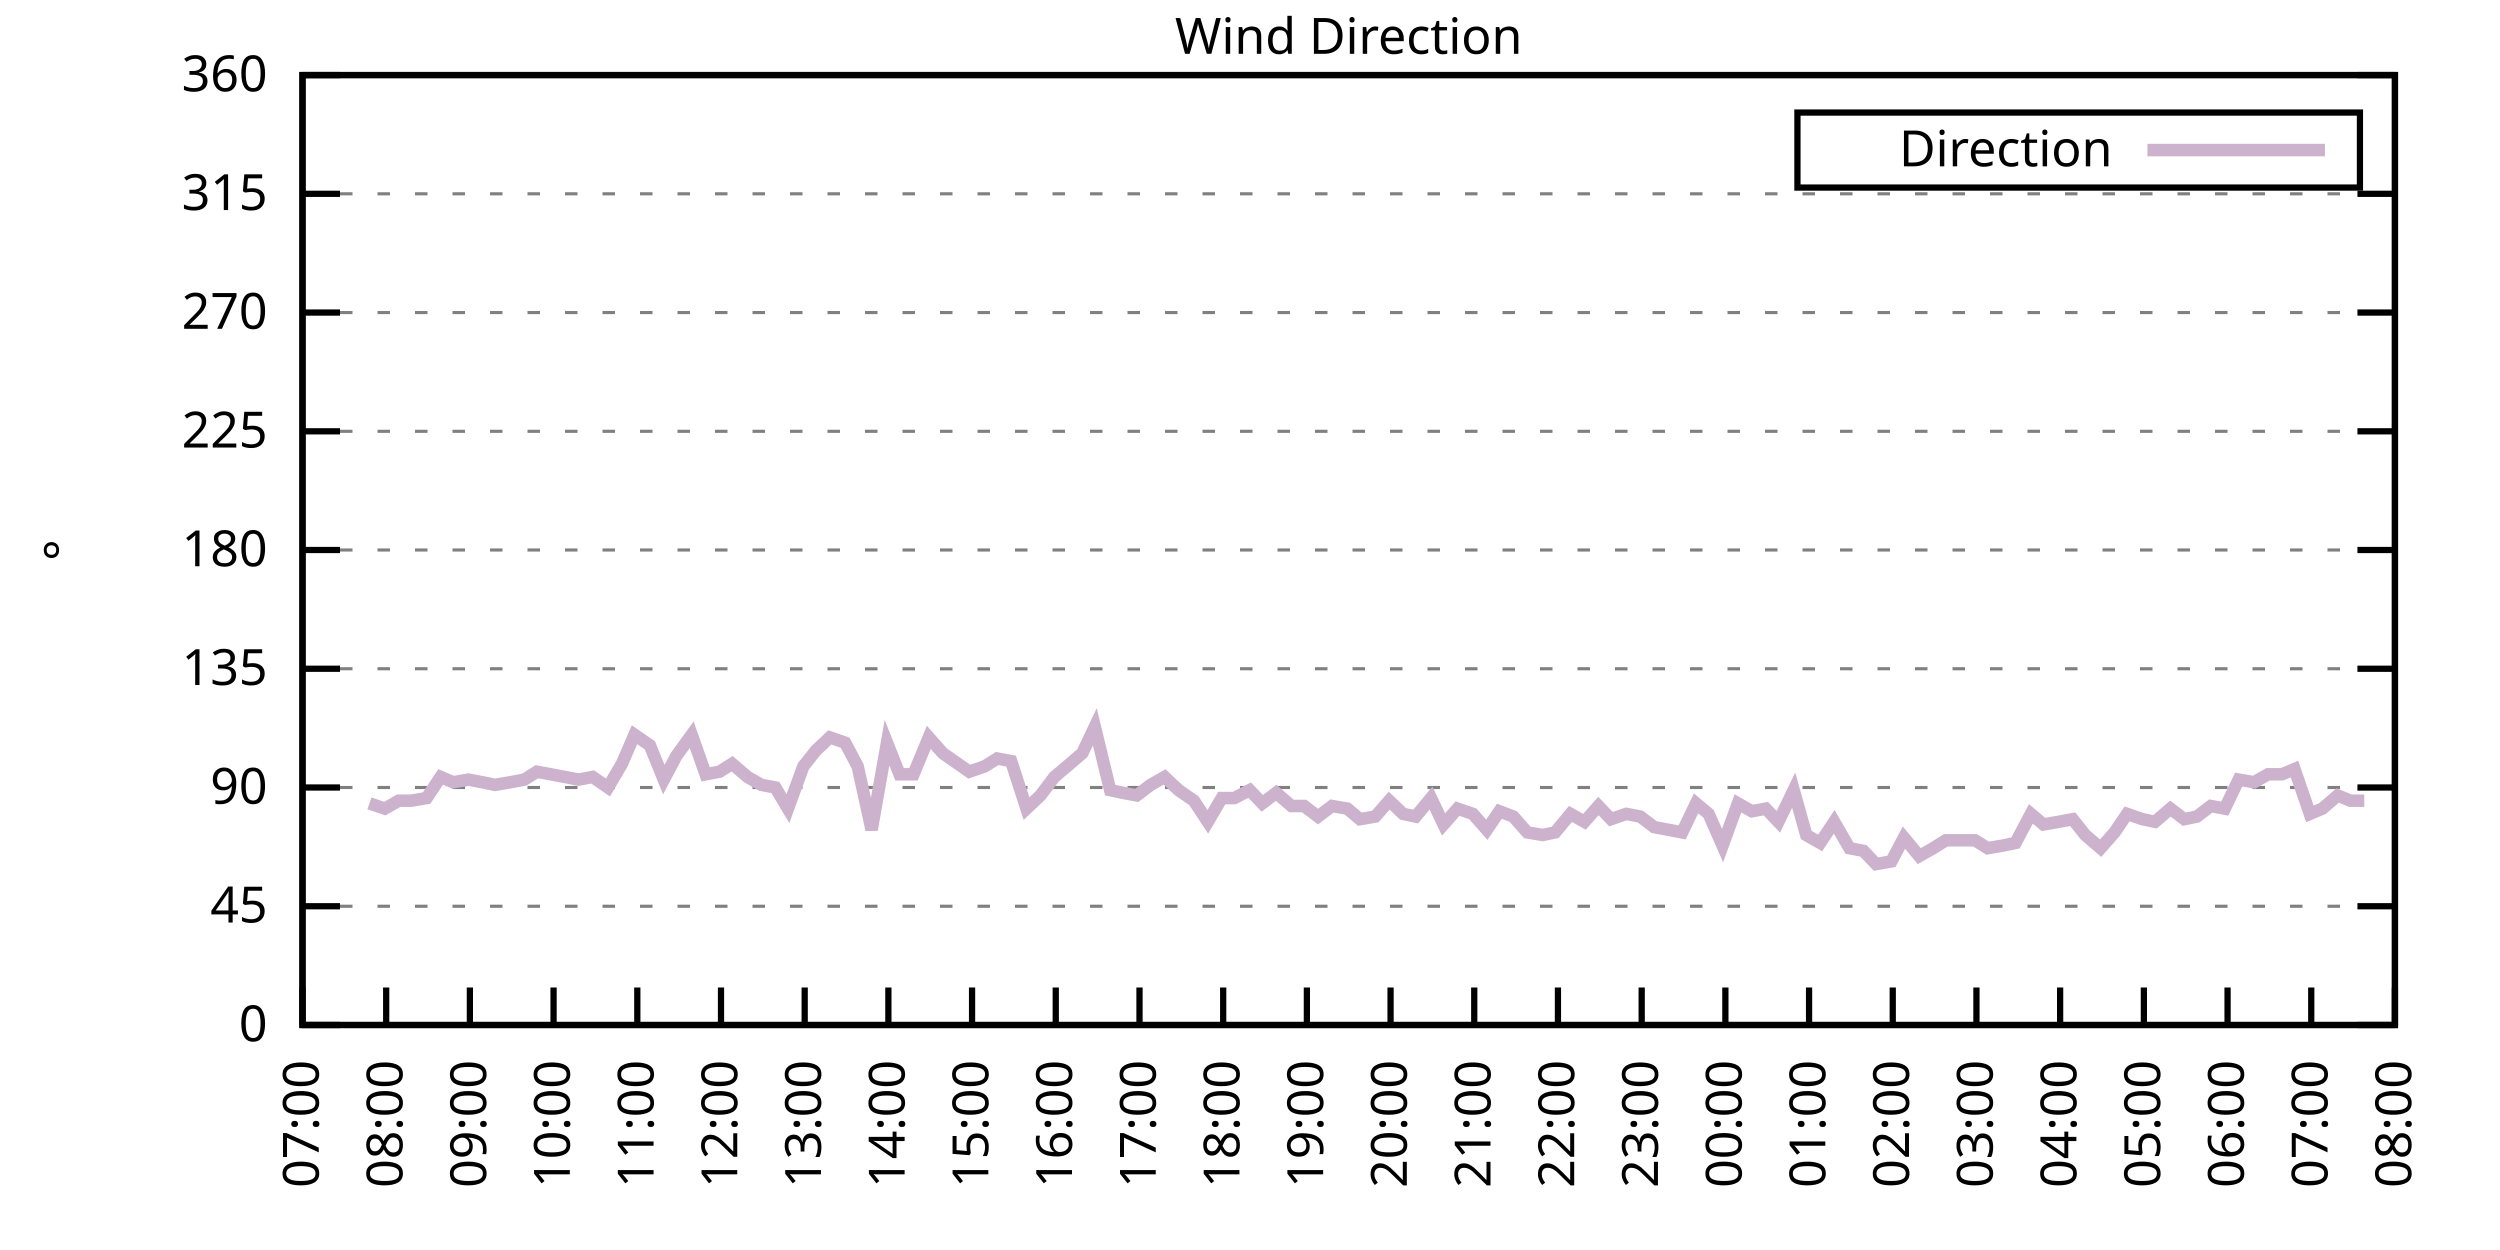
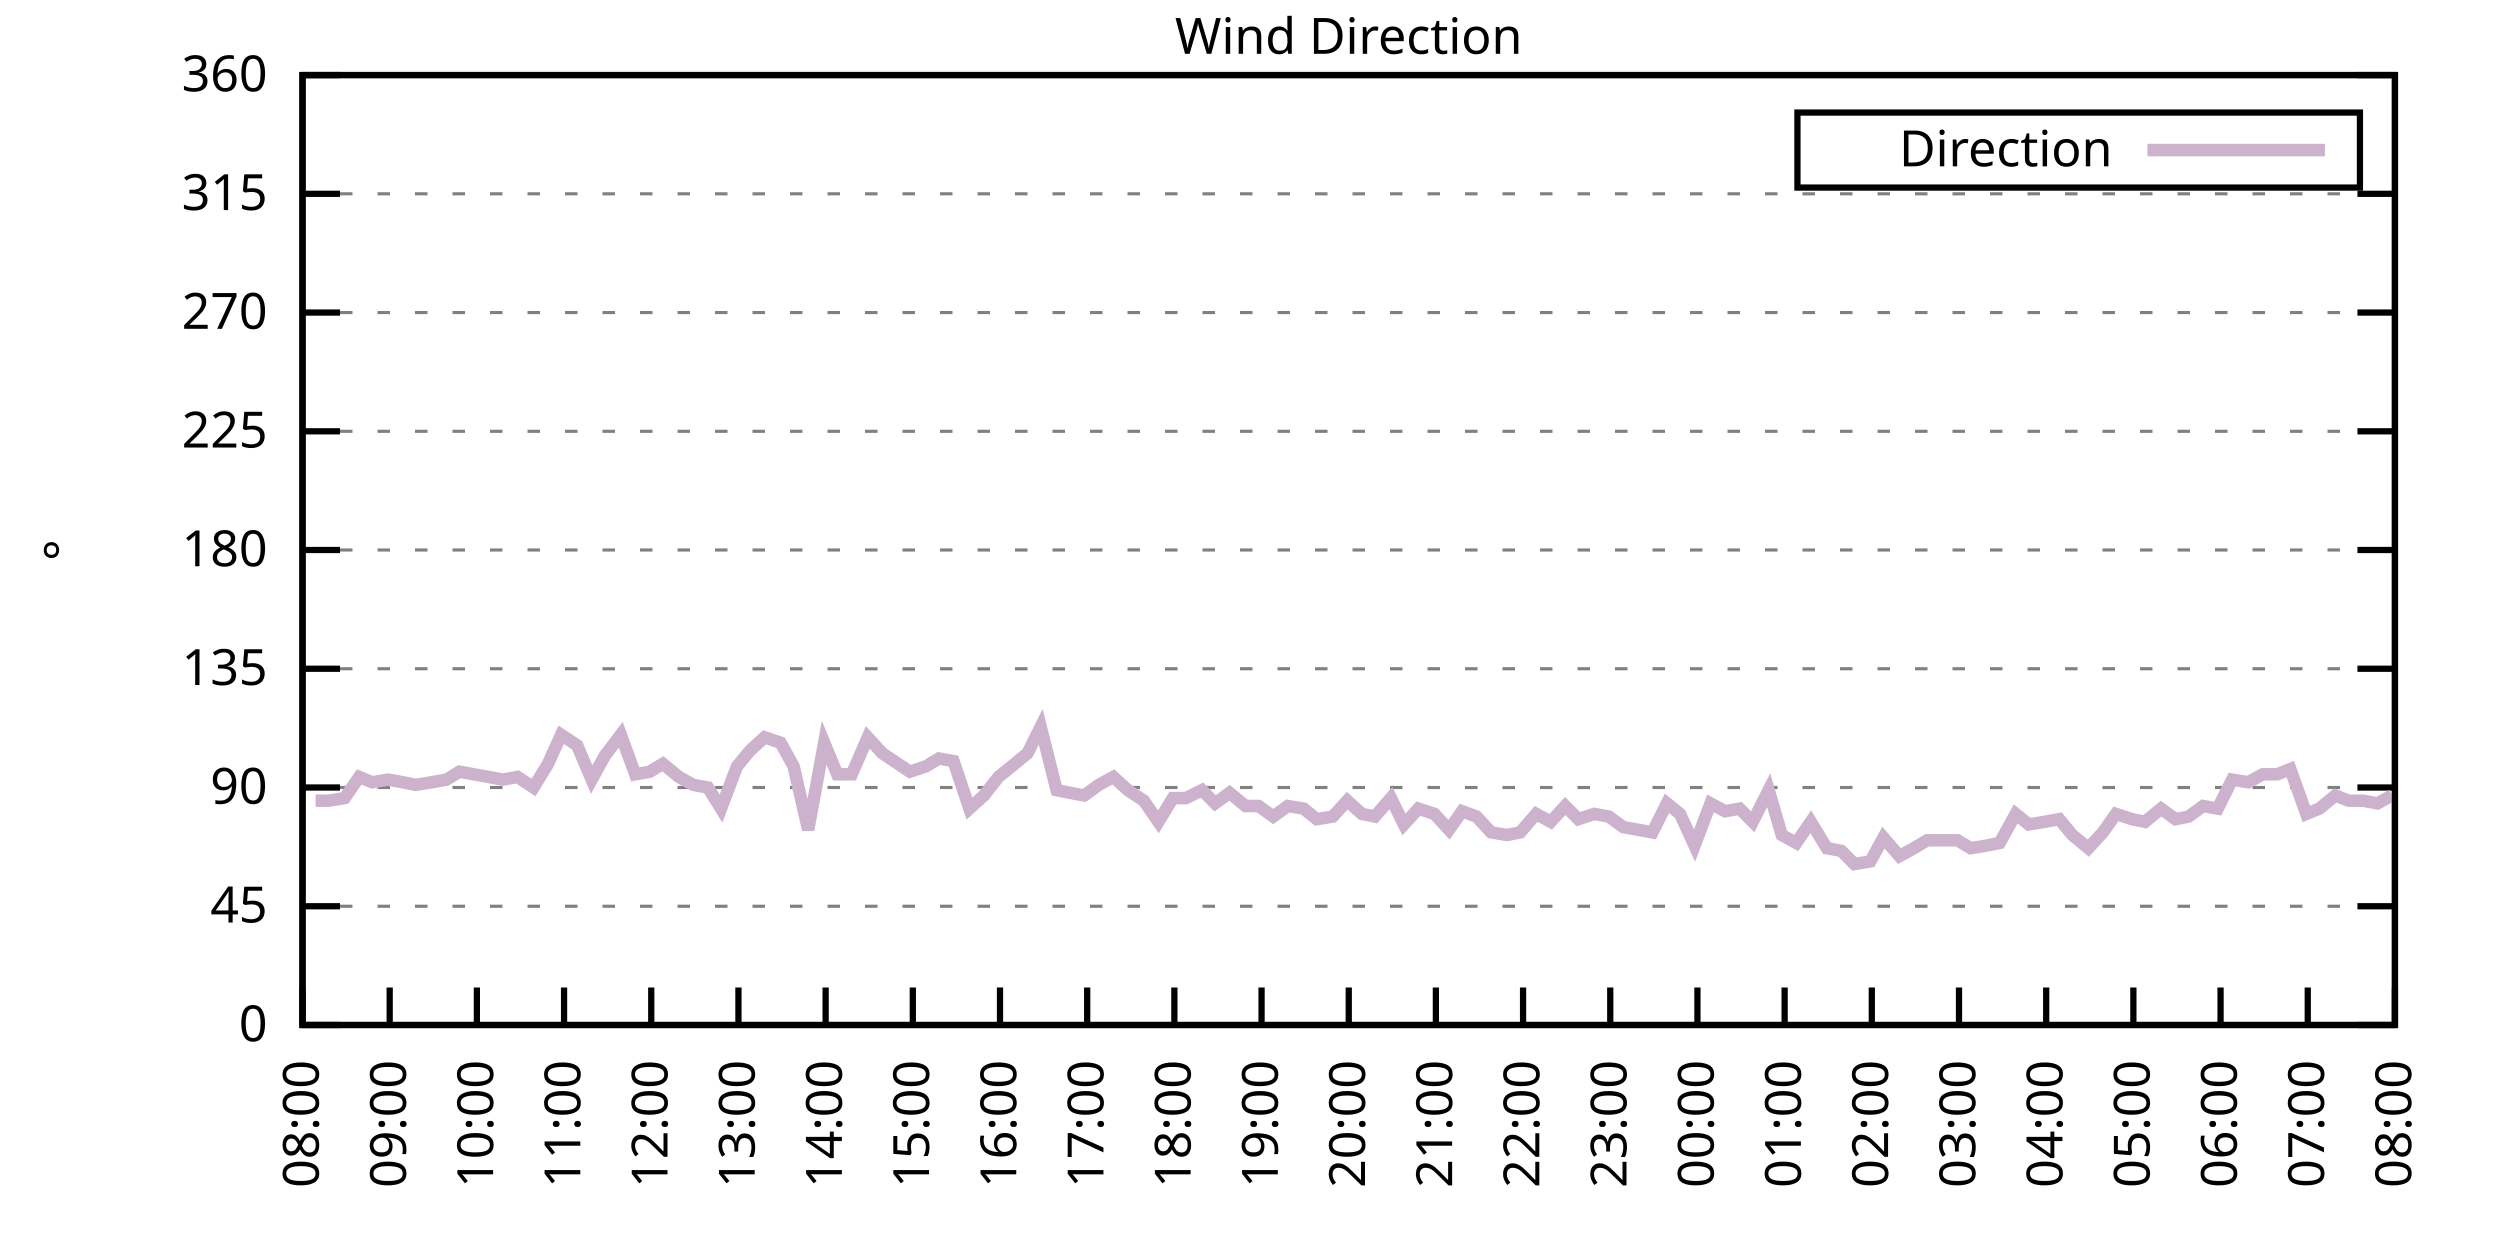
<svg xmlns="http://www.w3.org/2000/svg" xmlns:xlink="http://www.w3.org/1999/xlink" width="400" height="200" viewBox="0 0 400 200">
  <g id="gnuplot_canvas">
    <rect x="0" y="0" width="400" height="200" fill="none" />
    <defs>
      <circle id="gpDot" r="0.5" stroke-width="0.5" stroke="currentColor" />
      <path id="gpPt0" stroke-width="0.333" stroke="currentColor" d="M-1,0 h2 M0,-1 v2" />
      <path id="gpPt1" stroke-width="0.333" stroke="currentColor" d="M-1,-1 L1,1 M1,-1 L-1,1" />
      <path id="gpPt2" stroke-width="0.333" stroke="currentColor" d="M-1,0 L1,0 M0,-1 L0,1 M-1,-1 L1,1 M-1,1 L1,-1" />
      <rect id="gpPt3" stroke-width="0.333" stroke="currentColor" x="-1" y="-1" width="2" height="2" />
      <rect id="gpPt4" stroke-width="0.333" stroke="currentColor" fill="currentColor" x="-1" y="-1" width="2" height="2" />
      <circle id="gpPt5" stroke-width="0.333" stroke="currentColor" cx="0" cy="0" r="1" />
      <use xlink:href="#gpPt5" id="gpPt6" fill="currentColor" stroke="none" />
      <path id="gpPt7" stroke-width="0.333" stroke="currentColor" d="M0,-1.33 L-1.33,0.67 L1.33,0.67 z" />
      <use xlink:href="#gpPt7" id="gpPt8" fill="currentColor" stroke="none" />
      <use xlink:href="#gpPt7" id="gpPt9" stroke="currentColor" transform="rotate(180)" />
      <use xlink:href="#gpPt9" id="gpPt10" fill="currentColor" stroke="none" />
      <use xlink:href="#gpPt3" id="gpPt11" stroke="currentColor" transform="rotate(45)" />
      <use xlink:href="#gpPt11" id="gpPt12" fill="currentColor" stroke="none" />
      <path id="gpPt13" stroke-width="0.333" stroke="currentColor" d="M0,1.330 L1.265,0.411 L0.782,-1.067 L-0.782,-1.076 L-1.265,0.411 z" />
      <use xlink:href="#gpPt13" id="gpPt14" fill="currentColor" stroke="none" />
      <filter id="textbox" filterUnits="objectBoundingBox" x="0" y="0" height="1" width="1">
        <feFlood flood-color="white" flood-opacity="1" result="bgnd" />
        <feComposite in="SourceGraphic" in2="bgnd" operator="atop" />
      </filter>
      <filter id="greybox" filterUnits="objectBoundingBox" x="0" y="0" height="1" width="1">
        <feFlood flood-color="lightgrey" flood-opacity="1" result="grey" />
        <feComposite in="SourceGraphic" in2="grey" operator="atop" />
      </filter>
    </defs>
    <g fill="none" color="white" stroke="currentColor" stroke-width="1.00" stroke-linecap="butt" stroke-linejoin="miter">
</g>
    <g fill="none" color="black" stroke="currentColor" stroke-width="1.00" stroke-linecap="butt" stroke-linejoin="miter">
      <g stroke="none" shape-rendering="crispEdges">
        <polygon fill="rgb(255, 255, 255)" points="48.40,164.00 383.18,164.00 383.18,12.02 48.40,12.02 " />
      </g>
    </g>
    <g fill="none" color="black" stroke="currentColor" stroke-width="1.00" stroke-linecap="butt" stroke-linejoin="miter">
</g>
    <g fill="none" color="black" stroke="black" stroke-width="0.50" stroke-linecap="butt" stroke-linejoin="miter">
</g>
    <g fill="none" color="gray" stroke="currentColor" stroke-width="0.50" stroke-linecap="butt" stroke-linejoin="miter">
      <path stroke="gray" stroke-dasharray="2,4" class="gridline" d="M48.40,164.00 L383.19,164.00  " />
    </g>
    <g fill="none" color="gray" stroke="gray" stroke-width="1.00" stroke-linecap="butt" stroke-linejoin="miter">
</g>
    <g fill="none" color="black" stroke="currentColor" stroke-width="1.00" stroke-linecap="butt" stroke-linejoin="miter">
      <path stroke="black" d="M48.40,164.00 L54.40,164.00 M383.19,164.00 L377.19,164.00  " />
      <g transform="translate(42.80,166.60)" stroke="none" fill="black" font-family="Sans" font-size="8.00" text-anchor="end">
        <text>
          <tspan font-family="Sans"> 0</tspan>
        </text>
      </g>
    </g>
    <g fill="none" color="black" stroke="currentColor" stroke-width="1.00" stroke-linecap="butt" stroke-linejoin="miter">
</g>
    <g fill="none" color="black" stroke="black" stroke-width="0.50" stroke-linecap="butt" stroke-linejoin="miter">
</g>
    <g fill="none" color="gray" stroke="currentColor" stroke-width="0.50" stroke-linecap="butt" stroke-linejoin="miter">
      <path stroke="gray" stroke-dasharray="2,4" class="gridline" d="M48.40,145.00 L383.19,145.00  " />
    </g>
    <g fill="none" color="gray" stroke="gray" stroke-width="1.00" stroke-linecap="butt" stroke-linejoin="miter">
</g>
    <g fill="none" color="black" stroke="currentColor" stroke-width="1.00" stroke-linecap="butt" stroke-linejoin="miter">
      <path stroke="black" d="M48.40,145.00 L54.40,145.00 M383.19,145.00 L377.19,145.00  " />
      <g transform="translate(42.80,147.60)" stroke="none" fill="black" font-family="Sans" font-size="8.00" text-anchor="end">
        <text>
          <tspan font-family="Sans"> 45</tspan>
        </text>
      </g>
    </g>
    <g fill="none" color="black" stroke="currentColor" stroke-width="1.00" stroke-linecap="butt" stroke-linejoin="miter">
</g>
    <g fill="none" color="black" stroke="black" stroke-width="0.50" stroke-linecap="butt" stroke-linejoin="miter">
</g>
    <g fill="none" color="gray" stroke="currentColor" stroke-width="0.50" stroke-linecap="butt" stroke-linejoin="miter">
      <path stroke="gray" stroke-dasharray="2,4" class="gridline" d="M48.40,126.00 L383.19,126.00  " />
    </g>
    <g fill="none" color="gray" stroke="gray" stroke-width="1.00" stroke-linecap="butt" stroke-linejoin="miter">
</g>
    <g fill="none" color="black" stroke="currentColor" stroke-width="1.00" stroke-linecap="butt" stroke-linejoin="miter">
      <path stroke="black" d="M48.40,126.00 L54.40,126.00 M383.19,126.00 L377.19,126.00  " />
      <g transform="translate(42.80,128.60)" stroke="none" fill="black" font-family="Sans" font-size="8.00" text-anchor="end">
        <text>
          <tspan font-family="Sans"> 90</tspan>
        </text>
      </g>
    </g>
    <g fill="none" color="black" stroke="currentColor" stroke-width="1.00" stroke-linecap="butt" stroke-linejoin="miter">
</g>
    <g fill="none" color="black" stroke="black" stroke-width="0.50" stroke-linecap="butt" stroke-linejoin="miter">
</g>
    <g fill="none" color="gray" stroke="currentColor" stroke-width="0.50" stroke-linecap="butt" stroke-linejoin="miter">
      <path stroke="gray" stroke-dasharray="2,4" class="gridline" d="M48.40,107.00 L383.19,107.00  " />
    </g>
    <g fill="none" color="gray" stroke="gray" stroke-width="1.00" stroke-linecap="butt" stroke-linejoin="miter">
</g>
    <g fill="none" color="black" stroke="currentColor" stroke-width="1.00" stroke-linecap="butt" stroke-linejoin="miter">
      <path stroke="black" d="M48.40,107.00 L54.40,107.00 M383.19,107.00 L377.19,107.00  " />
      <g transform="translate(42.80,109.60)" stroke="none" fill="black" font-family="Sans" font-size="8.00" text-anchor="end">
        <text>
          <tspan font-family="Sans"> 135</tspan>
        </text>
      </g>
    </g>
    <g fill="none" color="black" stroke="currentColor" stroke-width="1.00" stroke-linecap="butt" stroke-linejoin="miter">
</g>
    <g fill="none" color="black" stroke="black" stroke-width="0.50" stroke-linecap="butt" stroke-linejoin="miter">
</g>
    <g fill="none" color="gray" stroke="currentColor" stroke-width="0.50" stroke-linecap="butt" stroke-linejoin="miter">
      <path stroke="gray" stroke-dasharray="2,4" class="gridline" d="M48.40,88.00 L383.19,88.00  " />
    </g>
    <g fill="none" color="gray" stroke="gray" stroke-width="1.00" stroke-linecap="butt" stroke-linejoin="miter">
</g>
    <g fill="none" color="black" stroke="currentColor" stroke-width="1.00" stroke-linecap="butt" stroke-linejoin="miter">
      <path stroke="black" d="M48.40,88.00 L54.40,88.00 M383.19,88.00 L377.19,88.00  " />
      <g transform="translate(42.80,90.60)" stroke="none" fill="black" font-family="Sans" font-size="8.00" text-anchor="end">
        <text>
          <tspan font-family="Sans"> 180</tspan>
        </text>
      </g>
    </g>
    <g fill="none" color="black" stroke="currentColor" stroke-width="1.00" stroke-linecap="butt" stroke-linejoin="miter">
</g>
    <g fill="none" color="black" stroke="black" stroke-width="0.50" stroke-linecap="butt" stroke-linejoin="miter">
</g>
    <g fill="none" color="gray" stroke="currentColor" stroke-width="0.50" stroke-linecap="butt" stroke-linejoin="miter">
      <path stroke="gray" stroke-dasharray="2,4" class="gridline" d="M48.40,69.01 L383.19,69.01  " />
    </g>
    <g fill="none" color="gray" stroke="gray" stroke-width="1.00" stroke-linecap="butt" stroke-linejoin="miter">
</g>
    <g fill="none" color="black" stroke="currentColor" stroke-width="1.00" stroke-linecap="butt" stroke-linejoin="miter">
      <path stroke="black" d="M48.40,69.01 L54.40,69.01 M383.19,69.01 L377.19,69.01  " />
      <g transform="translate(42.80,71.61)" stroke="none" fill="black" font-family="Sans" font-size="8.00" text-anchor="end">
        <text>
          <tspan font-family="Sans"> 225</tspan>
        </text>
      </g>
    </g>
    <g fill="none" color="black" stroke="currentColor" stroke-width="1.00" stroke-linecap="butt" stroke-linejoin="miter">
</g>
    <g fill="none" color="black" stroke="black" stroke-width="0.50" stroke-linecap="butt" stroke-linejoin="miter">
</g>
    <g fill="none" color="gray" stroke="currentColor" stroke-width="0.50" stroke-linecap="butt" stroke-linejoin="miter">
      <path stroke="gray" stroke-dasharray="2,4" class="gridline" d="M48.40,50.01 L383.19,50.01  " />
    </g>
    <g fill="none" color="gray" stroke="gray" stroke-width="1.00" stroke-linecap="butt" stroke-linejoin="miter">
</g>
    <g fill="none" color="black" stroke="currentColor" stroke-width="1.00" stroke-linecap="butt" stroke-linejoin="miter">
      <path stroke="black" d="M48.40,50.01 L54.40,50.01 M383.19,50.01 L377.19,50.01  " />
      <g transform="translate(42.80,52.61)" stroke="none" fill="black" font-family="Sans" font-size="8.00" text-anchor="end">
        <text>
          <tspan font-family="Sans"> 270</tspan>
        </text>
      </g>
    </g>
    <g fill="none" color="black" stroke="currentColor" stroke-width="1.00" stroke-linecap="butt" stroke-linejoin="miter">
</g>
    <g fill="none" color="black" stroke="black" stroke-width="0.50" stroke-linecap="butt" stroke-linejoin="miter">
</g>
    <g fill="none" color="gray" stroke="currentColor" stroke-width="0.50" stroke-linecap="butt" stroke-linejoin="miter">
      <path stroke="gray" stroke-dasharray="2,4" class="gridline" d="M48.40,31.01 L383.19,31.01  " />
    </g>
    <g fill="none" color="gray" stroke="gray" stroke-width="1.00" stroke-linecap="butt" stroke-linejoin="miter">
</g>
    <g fill="none" color="black" stroke="currentColor" stroke-width="1.00" stroke-linecap="butt" stroke-linejoin="miter">
      <path stroke="black" d="M48.40,31.01 L54.40,31.01 M383.19,31.01 L377.19,31.01  " />
      <g transform="translate(42.80,33.61)" stroke="none" fill="black" font-family="Sans" font-size="8.00" text-anchor="end">
        <text>
          <tspan font-family="Sans"> 315</tspan>
        </text>
      </g>
    </g>
    <g fill="none" color="black" stroke="currentColor" stroke-width="1.00" stroke-linecap="butt" stroke-linejoin="miter">
</g>
    <g fill="none" color="black" stroke="black" stroke-width="0.50" stroke-linecap="butt" stroke-linejoin="miter">
</g>
    <g fill="none" color="gray" stroke="currentColor" stroke-width="0.50" stroke-linecap="butt" stroke-linejoin="miter">
      <path stroke="gray" stroke-dasharray="2,4" class="gridline" d="M48.40,12.01 L383.19,12.01  " />
    </g>
    <g fill="none" color="gray" stroke="gray" stroke-width="1.00" stroke-linecap="butt" stroke-linejoin="miter">
</g>
    <g fill="none" color="black" stroke="currentColor" stroke-width="1.00" stroke-linecap="butt" stroke-linejoin="miter">
      <path stroke="black" d="M48.40,12.01 L54.40,12.01 M383.19,12.01 L377.19,12.01  " />
      <g transform="translate(42.80,14.61)" stroke="none" fill="black" font-family="Sans" font-size="8.00" text-anchor="end">
        <text>
          <tspan font-family="Sans"> 360</tspan>
        </text>
      </g>
    </g>
    <g fill="none" color="black" stroke="currentColor" stroke-width="1.00" stroke-linecap="butt" stroke-linejoin="miter">
      <path stroke="black" d="M48.40,164.00 L48.40,158.00  " />
      <g transform="translate(51.00,169.60) rotate(270.00)" stroke="none" fill="black" font-family="Sans" font-size="8.00" text-anchor="end">
        <text>
-           <tspan font-family="Sans">07:00</tspan>
-         </text>
-       </g>
-     </g>
-     <g fill="none" color="black" stroke="currentColor" stroke-width="1.00" stroke-linecap="butt" stroke-linejoin="miter">
-       <path stroke="black" d="M61.79,164.00 L61.79,158.00  " />
-       <g transform="translate(64.39,169.60) rotate(270.00)" stroke="none" fill="black" font-family="Sans" font-size="8.00" text-anchor="end">
-         <text>
          <tspan font-family="Sans">08:00</tspan>
        </text>
      </g>
    </g>
    <g fill="none" color="black" stroke="currentColor" stroke-width="1.00" stroke-linecap="butt" stroke-linejoin="miter">
-       <path stroke="black" d="M75.18,164.00 L75.18,158.00  " />
-       <g transform="translate(77.78,169.60) rotate(270.00)" stroke="none" fill="black" font-family="Sans" font-size="8.00" text-anchor="end">
+       <path stroke="black" d="M62.35,164.00 L62.35,158.00  " />
+       <g transform="translate(64.95,169.60) rotate(270.00)" stroke="none" fill="black" font-family="Sans" font-size="8.00" text-anchor="end">
        <text>
          <tspan font-family="Sans">09:00</tspan>
        </text>
      </g>
    </g>
    <g fill="none" color="black" stroke="currentColor" stroke-width="1.00" stroke-linecap="butt" stroke-linejoin="miter">
-       <path stroke="black" d="M88.57,164.00 L88.57,158.00  " />
-       <g transform="translate(91.17,169.60) rotate(270.00)" stroke="none" fill="black" font-family="Sans" font-size="8.00" text-anchor="end">
+       <path stroke="black" d="M76.30,164.00 L76.30,158.00  " />
+       <g transform="translate(78.90,169.60) rotate(270.00)" stroke="none" fill="black" font-family="Sans" font-size="8.00" text-anchor="end">
        <text>
          <tspan font-family="Sans">10:00</tspan>
        </text>
      </g>
    </g>
    <g fill="none" color="black" stroke="currentColor" stroke-width="1.00" stroke-linecap="butt" stroke-linejoin="miter">
-       <path stroke="black" d="M101.97,164.00 L101.97,158.00  " />
-       <g transform="translate(104.57,169.60) rotate(270.00)" stroke="none" fill="black" font-family="Sans" font-size="8.00" text-anchor="end">
+       <path stroke="black" d="M90.25,164.00 L90.25,158.00  " />
+       <g transform="translate(92.85,169.60) rotate(270.00)" stroke="none" fill="black" font-family="Sans" font-size="8.00" text-anchor="end">
        <text>
          <tspan font-family="Sans">11:00</tspan>
        </text>
      </g>
    </g>
    <g fill="none" color="black" stroke="currentColor" stroke-width="1.00" stroke-linecap="butt" stroke-linejoin="miter">
-       <path stroke="black" d="M115.36,164.00 L115.36,158.00  " />
-       <g transform="translate(117.96,169.60) rotate(270.00)" stroke="none" fill="black" font-family="Sans" font-size="8.00" text-anchor="end">
+       <path stroke="black" d="M104.20,164.00 L104.20,158.00  " />
+       <g transform="translate(106.80,169.60) rotate(270.00)" stroke="none" fill="black" font-family="Sans" font-size="8.00" text-anchor="end">
        <text>
          <tspan font-family="Sans">12:00</tspan>
        </text>
      </g>
    </g>
    <g fill="none" color="black" stroke="currentColor" stroke-width="1.00" stroke-linecap="butt" stroke-linejoin="miter">
-       <path stroke="black" d="M128.75,164.00 L128.75,158.00  " />
-       <g transform="translate(131.35,169.60) rotate(270.00)" stroke="none" fill="black" font-family="Sans" font-size="8.00" text-anchor="end">
+       <path stroke="black" d="M118.15,164.00 L118.15,158.00  " />
+       <g transform="translate(120.75,169.60) rotate(270.00)" stroke="none" fill="black" font-family="Sans" font-size="8.00" text-anchor="end">
        <text>
          <tspan font-family="Sans">13:00</tspan>
        </text>
      </g>
    </g>
    <g fill="none" color="black" stroke="currentColor" stroke-width="1.00" stroke-linecap="butt" stroke-linejoin="miter">
-       <path stroke="black" d="M142.14,164.00 L142.14,158.00  " />
-       <g transform="translate(144.74,169.60) rotate(270.00)" stroke="none" fill="black" font-family="Sans" font-size="8.00" text-anchor="end">
+       <path stroke="black" d="M132.10,164.00 L132.10,158.00  " />
+       <g transform="translate(134.70,169.60) rotate(270.00)" stroke="none" fill="black" font-family="Sans" font-size="8.00" text-anchor="end">
        <text>
          <tspan font-family="Sans">14:00</tspan>
        </text>
      </g>
    </g>
    <g fill="none" color="black" stroke="currentColor" stroke-width="1.00" stroke-linecap="butt" stroke-linejoin="miter">
-       <path stroke="black" d="M155.53,164.00 L155.53,158.00  " />
-       <g transform="translate(158.13,169.60) rotate(270.00)" stroke="none" fill="black" font-family="Sans" font-size="8.00" text-anchor="end">
+       <path stroke="black" d="M146.05,164.00 L146.05,158.00  " />
+       <g transform="translate(148.65,169.60) rotate(270.00)" stroke="none" fill="black" font-family="Sans" font-size="8.00" text-anchor="end">
        <text>
          <tspan font-family="Sans">15:00</tspan>
        </text>
      </g>
    </g>
    <g fill="none" color="black" stroke="currentColor" stroke-width="1.00" stroke-linecap="butt" stroke-linejoin="miter">
-       <path stroke="black" d="M168.92,164.00 L168.92,158.00  " />
-       <g transform="translate(171.52,169.60) rotate(270.00)" stroke="none" fill="black" font-family="Sans" font-size="8.00" text-anchor="end">
+       <path stroke="black" d="M160.00,164.00 L160.00,158.00  " />
+       <g transform="translate(162.60,169.60) rotate(270.00)" stroke="none" fill="black" font-family="Sans" font-size="8.00" text-anchor="end">
        <text>
          <tspan font-family="Sans">16:00</tspan>
        </text>
      </g>
    </g>
    <g fill="none" color="black" stroke="currentColor" stroke-width="1.00" stroke-linecap="butt" stroke-linejoin="miter">
-       <path stroke="black" d="M182.32,164.00 L182.32,158.00  " />
-       <g transform="translate(184.92,169.60) rotate(270.00)" stroke="none" fill="black" font-family="Sans" font-size="8.00" text-anchor="end">
+       <path stroke="black" d="M173.95,164.00 L173.95,158.00  " />
+       <g transform="translate(176.55,169.60) rotate(270.00)" stroke="none" fill="black" font-family="Sans" font-size="8.00" text-anchor="end">
        <text>
          <tspan font-family="Sans">17:00</tspan>
        </text>
      </g>
    </g>
    <g fill="none" color="black" stroke="currentColor" stroke-width="1.00" stroke-linecap="butt" stroke-linejoin="miter">
-       <path stroke="black" d="M195.71,164.00 L195.71,158.00  " />
-       <g transform="translate(198.31,169.60) rotate(270.00)" stroke="none" fill="black" font-family="Sans" font-size="8.00" text-anchor="end">
+       <path stroke="black" d="M187.90,164.00 L187.90,158.00  " />
+       <g transform="translate(190.50,169.60) rotate(270.00)" stroke="none" fill="black" font-family="Sans" font-size="8.00" text-anchor="end">
        <text>
          <tspan font-family="Sans">18:00</tspan>
        </text>
      </g>
    </g>
    <g fill="none" color="black" stroke="currentColor" stroke-width="1.00" stroke-linecap="butt" stroke-linejoin="miter">
-       <path stroke="black" d="M209.10,164.00 L209.10,158.00  " />
-       <g transform="translate(211.70,169.60) rotate(270.00)" stroke="none" fill="black" font-family="Sans" font-size="8.00" text-anchor="end">
+       <path stroke="black" d="M201.85,164.00 L201.85,158.00  " />
+       <g transform="translate(204.45,169.60) rotate(270.00)" stroke="none" fill="black" font-family="Sans" font-size="8.00" text-anchor="end">
        <text>
          <tspan font-family="Sans">19:00</tspan>
        </text>
      </g>
    </g>
    <g fill="none" color="black" stroke="currentColor" stroke-width="1.00" stroke-linecap="butt" stroke-linejoin="miter">
-       <path stroke="black" d="M222.49,164.00 L222.49,158.00  " />
-       <g transform="translate(225.09,169.60) rotate(270.00)" stroke="none" fill="black" font-family="Sans" font-size="8.00" text-anchor="end">
+       <path stroke="black" d="M215.80,164.00 L215.80,158.00  " />
+       <g transform="translate(218.40,169.60) rotate(270.00)" stroke="none" fill="black" font-family="Sans" font-size="8.00" text-anchor="end">
        <text>
          <tspan font-family="Sans">20:00</tspan>
        </text>
      </g>
    </g>
    <g fill="none" color="black" stroke="currentColor" stroke-width="1.00" stroke-linecap="butt" stroke-linejoin="miter">
-       <path stroke="black" d="M235.88,164.00 L235.88,158.00  " />
-       <g transform="translate(238.48,169.60) rotate(270.00)" stroke="none" fill="black" font-family="Sans" font-size="8.00" text-anchor="end">
+       <path stroke="black" d="M229.74,164.00 L229.74,158.00  " />
+       <g transform="translate(232.34,169.60) rotate(270.00)" stroke="none" fill="black" font-family="Sans" font-size="8.00" text-anchor="end">
        <text>
          <tspan font-family="Sans">21:00</tspan>
        </text>
      </g>
    </g>
    <g fill="none" color="black" stroke="currentColor" stroke-width="1.00" stroke-linecap="butt" stroke-linejoin="miter">
-       <path stroke="black" d="M249.27,164.00 L249.27,158.00  " />
-       <g transform="translate(251.87,169.60) rotate(270.00)" stroke="none" fill="black" font-family="Sans" font-size="8.00" text-anchor="end">
+       <path stroke="black" d="M243.69,164.00 L243.69,158.00  " />
+       <g transform="translate(246.29,169.60) rotate(270.00)" stroke="none" fill="black" font-family="Sans" font-size="8.00" text-anchor="end">
        <text>
          <tspan font-family="Sans">22:00</tspan>
        </text>
      </g>
    </g>
    <g fill="none" color="black" stroke="currentColor" stroke-width="1.00" stroke-linecap="butt" stroke-linejoin="miter">
-       <path stroke="black" d="M262.67,164.00 L262.67,158.00  " />
-       <g transform="translate(265.27,169.60) rotate(270.00)" stroke="none" fill="black" font-family="Sans" font-size="8.00" text-anchor="end">
+       <path stroke="black" d="M257.64,164.00 L257.64,158.00  " />
+       <g transform="translate(260.24,169.60) rotate(270.00)" stroke="none" fill="black" font-family="Sans" font-size="8.00" text-anchor="end">
        <text>
          <tspan font-family="Sans">23:00</tspan>
        </text>
      </g>
    </g>
    <g fill="none" color="black" stroke="currentColor" stroke-width="1.00" stroke-linecap="butt" stroke-linejoin="miter">
-       <path stroke="black" d="M276.06,164.00 L276.06,158.00  " />
-       <g transform="translate(278.66,169.60) rotate(270.00)" stroke="none" fill="black" font-family="Sans" font-size="8.00" text-anchor="end">
+       <path stroke="black" d="M271.59,164.00 L271.59,158.00  " />
+       <g transform="translate(274.19,169.60) rotate(270.00)" stroke="none" fill="black" font-family="Sans" font-size="8.00" text-anchor="end">
        <text>
          <tspan font-family="Sans">00:00</tspan>
        </text>
      </g>
    </g>
    <g fill="none" color="black" stroke="currentColor" stroke-width="1.00" stroke-linecap="butt" stroke-linejoin="miter">
-       <path stroke="black" d="M289.45,164.00 L289.45,158.00  " />
-       <g transform="translate(292.05,169.60) rotate(270.00)" stroke="none" fill="black" font-family="Sans" font-size="8.00" text-anchor="end">
+       <path stroke="black" d="M285.54,164.00 L285.54,158.00  " />
+       <g transform="translate(288.14,169.60) rotate(270.00)" stroke="none" fill="black" font-family="Sans" font-size="8.00" text-anchor="end">
        <text>
          <tspan font-family="Sans">01:00</tspan>
        </text>
      </g>
    </g>
    <g fill="none" color="black" stroke="currentColor" stroke-width="1.00" stroke-linecap="butt" stroke-linejoin="miter">
-       <path stroke="black" d="M302.84,164.00 L302.84,158.00  " />
-       <g transform="translate(305.44,169.60) rotate(270.00)" stroke="none" fill="black" font-family="Sans" font-size="8.00" text-anchor="end">
+       <path stroke="black" d="M299.49,164.00 L299.49,158.00  " />
+       <g transform="translate(302.09,169.60) rotate(270.00)" stroke="none" fill="black" font-family="Sans" font-size="8.00" text-anchor="end">
        <text>
          <tspan font-family="Sans">02:00</tspan>
        </text>
      </g>
    </g>
    <g fill="none" color="black" stroke="currentColor" stroke-width="1.00" stroke-linecap="butt" stroke-linejoin="miter">
-       <path stroke="black" d="M316.23,164.00 L316.23,158.00  " />
-       <g transform="translate(318.83,169.60) rotate(270.00)" stroke="none" fill="black" font-family="Sans" font-size="8.00" text-anchor="end">
+       <path stroke="black" d="M313.44,164.00 L313.44,158.00  " />
+       <g transform="translate(316.04,169.60) rotate(270.00)" stroke="none" fill="black" font-family="Sans" font-size="8.00" text-anchor="end">
        <text>
          <tspan font-family="Sans">03:00</tspan>
        </text>
      </g>
    </g>
    <g fill="none" color="black" stroke="currentColor" stroke-width="1.00" stroke-linecap="butt" stroke-linejoin="miter">
-       <path stroke="black" d="M329.62,164.00 L329.62,158.00  " />
-       <g transform="translate(332.22,169.60) rotate(270.00)" stroke="none" fill="black" font-family="Sans" font-size="8.00" text-anchor="end">
+       <path stroke="black" d="M327.39,164.00 L327.39,158.00  " />
+       <g transform="translate(329.99,169.60) rotate(270.00)" stroke="none" fill="black" font-family="Sans" font-size="8.00" text-anchor="end">
        <text>
          <tspan font-family="Sans">04:00</tspan>
        </text>
      </g>
    </g>
    <g fill="none" color="black" stroke="currentColor" stroke-width="1.00" stroke-linecap="butt" stroke-linejoin="miter">
-       <path stroke="black" d="M343.02,164.00 L343.02,158.00  " />
-       <g transform="translate(345.62,169.60) rotate(270.00)" stroke="none" fill="black" font-family="Sans" font-size="8.00" text-anchor="end">
+       <path stroke="black" d="M341.34,164.00 L341.34,158.00  " />
+       <g transform="translate(343.94,169.60) rotate(270.00)" stroke="none" fill="black" font-family="Sans" font-size="8.00" text-anchor="end">
        <text>
          <tspan font-family="Sans">05:00</tspan>
        </text>
      </g>
    </g>
    <g fill="none" color="black" stroke="currentColor" stroke-width="1.00" stroke-linecap="butt" stroke-linejoin="miter">
-       <path stroke="black" d="M356.41,164.00 L356.41,158.00  " />
-       <g transform="translate(359.01,169.60) rotate(270.00)" stroke="none" fill="black" font-family="Sans" font-size="8.00" text-anchor="end">
+       <path stroke="black" d="M355.29,164.00 L355.29,158.00  " />
+       <g transform="translate(357.89,169.60) rotate(270.00)" stroke="none" fill="black" font-family="Sans" font-size="8.00" text-anchor="end">
        <text>
          <tspan font-family="Sans">06:00</tspan>
        </text>
      </g>
    </g>
    <g fill="none" color="black" stroke="currentColor" stroke-width="1.00" stroke-linecap="butt" stroke-linejoin="miter">
-       <path stroke="black" d="M369.80,164.00 L369.80,158.00  " />
-       <g transform="translate(372.40,169.60) rotate(270.00)" stroke="none" fill="black" font-family="Sans" font-size="8.00" text-anchor="end">
+       <path stroke="black" d="M369.24,164.00 L369.24,158.00  " />
+       <g transform="translate(371.84,169.60) rotate(270.00)" stroke="none" fill="black" font-family="Sans" font-size="8.00" text-anchor="end">
        <text>
          <tspan font-family="Sans">07:00</tspan>
        </text>
      </g>
    </g>
    <g fill="none" color="black" stroke="currentColor" stroke-width="1.00" stroke-linecap="butt" stroke-linejoin="miter">
      <path stroke="black" d="M383.19,164.00 L383.19,158.00  " />
      <g transform="translate(385.79,169.60) rotate(270.00)" stroke="none" fill="black" font-family="Sans" font-size="8.00" text-anchor="end">
        <text>
          <tspan font-family="Sans">08:00</tspan>
        </text>
      </g>
    </g>
    <g fill="none" color="black" stroke="currentColor" stroke-width="1.00" stroke-linecap="butt" stroke-linejoin="miter">
</g>
    <g fill="none" color="black" stroke="currentColor" stroke-width="1.00" stroke-linecap="butt" stroke-linejoin="miter">
      <path stroke="black" d="M48.40,12.01 L48.40,164.00 L383.19,164.00 L383.19,12.01 L48.40,12.01 Z  " />
    </g>
    <g fill="none" color="black" stroke="currentColor" stroke-width="1.00" stroke-linecap="butt" stroke-linejoin="miter">
</g>
    <g fill="none" color="black" stroke="currentColor" stroke-width="1.00" stroke-linecap="butt" stroke-linejoin="miter">
      <path stroke="black" d="M287.59,30.01 L287.59,18.01 L377.59,18.01 L377.59,30.01 L287.59,30.01 Z  " />
    </g>
    <g id="Wind_direction_plot_1">
      <g fill="none" color="white" stroke="black" stroke-width="2.00" stroke-linecap="butt" stroke-linejoin="miter">
</g>
      <g fill="none" color="black" stroke="currentColor" stroke-width="2.00" stroke-linecap="butt" stroke-linejoin="miter">
        <g transform="translate(337.99,26.61)" stroke="none" fill="black" font-family="Sans" font-size="8.00" text-anchor="end">
          <text>
            <tspan font-family="Sans">Direction</tspan>
          </text>
        </g>
      </g>
      <g fill="none" color="black" stroke="currentColor" stroke-width="2.00" stroke-linecap="butt" stroke-linejoin="miter">
-         <path stroke="rgb(204, 178, 204)" d="M343.59,24.01 L371.99,24.01 M59.11,128.54 L61.57,129.38 L63.80,128.11 L65.81,128.11 L68.26,127.69 L70.50,124.31   L72.50,125.16 L74.96,124.74 L77.19,125.16 L79.20,125.58 L81.66,125.16 L83.89,124.74 L85.90,123.47 L88.13,123.89   L90.36,124.31 L92.59,124.74 L94.82,124.31 L97.28,126.00 L99.51,122.20 L101.52,117.56 L103.98,119.25 L106.21,124.74   L108.22,120.94 L110.67,117.56 L112.90,123.89 L115.13,123.47 L117.14,122.20 L119.60,124.31 L121.83,125.58 L124.06,126.00   L126.07,129.38 L128.53,122.62 L130.54,120.09 L132.77,117.98 L135.22,118.83 L137.23,122.62 L139.46,132.76 L141.92,118.83   L143.93,123.89 L146.16,123.89 L148.61,117.98 L150.85,120.51 L155.09,123.47 L157.54,122.62 L159.55,121.36 L161.78,121.78   L164.24,129.38 L166.47,127.27 L168.70,124.31 L170.71,122.62 L173.17,120.51 L175.17,116.29 L177.63,126.42 L179.64,126.85   L181.87,127.27 L184.10,125.58 L186.33,124.31 L188.57,126.42 L191.02,128.11 L193.25,131.49 L195.48,127.69 L197.49,127.69   L199.95,126.42 L201.96,128.54 L204.19,126.85 L206.64,128.96 L208.65,128.96 L210.88,130.65 L213.12,128.96 L215.57,129.38   L217.58,131.07 L220.04,130.65 L222.27,128.11 L224.50,130.22 L226.51,130.65 L228.96,127.69 L230.97,131.91 L233.20,129.38   L235.66,130.22 L237.89,132.76 L239.90,129.80 L242.13,130.65 L244.36,133.18 L246.82,133.60 L248.83,133.18 L251.28,130.22   L253.51,131.49 L255.75,128.96 L257.76,131.07 L260.21,130.22 L262.44,130.65 L264.67,132.34 L266.91,132.76 L269.14,133.18   L271.37,128.54 L273.38,130.22 L275.61,135.29 L278.07,128.54 L280.30,129.80 L282.53,129.38 L284.54,131.49 L286.99,126.42   L289.00,133.60 L291.23,134.87 L293.47,131.49 L295.92,135.71 L298.15,136.14 L300.16,138.25 L302.62,137.82 L304.63,134.02   L307.08,136.98 L309.31,135.71 L311.32,134.45 L313.78,134.45 L316.01,134.45 L318.02,135.71 L320.47,135.29 L322.48,134.87   L324.94,130.22 L326.95,131.91 L329.40,131.49 L331.63,131.07 L333.64,133.60 L336.10,135.71 L338.33,133.18 L340.34,130.22   L342.79,131.07 L344.80,131.49 L347.26,129.38 L349.49,131.07 L351.50,130.65 L353.73,128.96 L355.96,129.38 L358.19,124.74   L360.65,125.16 L362.88,123.89 L365.11,123.89 L367.12,123.05 L369.58,130.22 L371.58,129.38 L374.04,127.27 L376.05,128.11   L378.28,128.11  " />
+         <path stroke="rgb(204, 178, 204)" d="M343.59,24.01 L371.99,24.01 M50.49,128.11 L52.58,128.11 L55.14,127.69 L57.47,124.31 L59.56,125.16 L62.12,124.74   L64.44,125.16 L66.53,125.58 L69.09,125.16 L71.42,124.74 L73.51,123.47 L75.83,123.89 L78.16,124.31 L80.48,124.74   L82.81,124.31 L85.37,126.00 L87.69,122.20 L89.78,117.56 L92.34,119.25 L94.67,124.74 L96.76,120.94 L99.32,117.56   L101.64,123.89 L103.97,123.47 L106.06,122.20 L108.62,124.31 L110.94,125.58 L113.27,126.00 L115.36,129.38 L117.92,122.62   L120.01,120.09 L122.33,117.98 L124.89,118.83 L126.98,122.62 L129.31,132.76 L131.87,118.83 L133.96,123.89 L136.28,123.89   L138.84,117.98 L141.16,120.51 L145.58,123.47 L148.14,122.62 L150.23,121.36 L152.56,121.78 L155.11,129.38 L157.44,127.27   L159.76,124.31 L161.86,122.62 L164.41,120.51 L166.51,116.29 L169.06,126.42 L171.16,126.85 L173.48,127.27 L175.81,125.58   L178.13,124.31 L180.46,126.42 L183.01,128.11 L185.34,131.49 L187.66,127.69 L189.76,127.69 L192.31,126.42 L194.41,128.54   L196.73,126.85 L199.29,128.96 L201.38,128.96 L203.71,130.65 L206.03,128.96 L208.59,129.38 L210.68,131.07 L213.24,130.65   L215.56,128.11 L217.89,130.22 L219.98,130.65 L222.54,127.69 L224.63,131.91 L226.95,129.38 L229.51,130.22 L231.84,132.76   L233.93,129.80 L236.25,130.65 L238.58,133.18 L241.14,133.60 L243.23,133.18 L245.79,130.22 L248.11,131.49 L250.44,128.96   L252.53,131.07 L255.09,130.22 L257.41,130.65 L259.74,132.34 L262.06,132.76 L264.39,133.18 L266.71,128.54 L268.80,130.22   L271.13,135.29 L273.69,128.54 L276.01,129.80 L278.34,129.38 L280.43,131.49 L282.99,126.42 L285.08,133.60 L287.40,134.87   L289.73,131.49 L292.29,135.71 L294.61,136.14 L296.70,138.25 L299.26,137.82 L301.35,134.02 L303.91,136.98 L306.23,135.71   L308.33,134.45 L310.88,134.45 L313.21,134.45 L315.30,135.71 L317.86,135.29 L319.95,134.87 L322.51,130.22 L324.60,131.91   L327.16,131.49 L329.48,131.07 L331.58,133.60 L334.13,135.71 L336.46,133.18 L338.55,130.22 L341.11,131.07 L343.20,131.49   L345.76,129.38 L348.08,131.07 L350.18,130.65 L352.50,128.96 L354.83,129.38 L357.15,124.74 L359.71,125.16 L362.03,123.89   L364.36,123.89 L366.45,123.05 L369.01,130.22 L371.10,129.38 L373.66,127.27 L375.75,128.11 L378.08,128.11 L380.40,128.54   L382.73,127.27  " />
      </g>
    </g>
    <g fill="none" color="black" stroke="currentColor" stroke-width="2.00" stroke-linecap="butt" stroke-linejoin="miter">
</g>
    <g fill="none" color="black" stroke="black" stroke-width="1.00" stroke-linecap="butt" stroke-linejoin="miter">
</g>
    <g fill="none" color="black" stroke="currentColor" stroke-width="1.00" stroke-linecap="butt" stroke-linejoin="miter">
      <path stroke="black" d="M48.40,12.01 L48.40,164.00 L383.19,164.00 L383.19,12.01 L48.40,12.01 Z  " />
      <g transform="translate(12.80,88.01) rotate(270.00)" stroke="none" fill="black" font-family="Sans" font-size="8.00" text-anchor="middle">
        <text>
          <tspan font-family="Sans">°</tspan>
        </text>
      </g>
    </g>
    <g fill="none" color="black" stroke="currentColor" stroke-width="1.00" stroke-linecap="butt" stroke-linejoin="miter">
</g>
    <g fill="none" color="black" stroke="currentColor" stroke-width="1.00" stroke-linecap="butt" stroke-linejoin="miter">
      <g transform="translate(215.79,8.61)" stroke="none" fill="black" font-family="Sans" font-size="8.00" text-anchor="middle">
        <text>
          <tspan font-family="Sans">Wind Direction</tspan>
        </text>
      </g>
    </g>
    <g fill="none" color="black" stroke="currentColor" stroke-width="1.00" stroke-linecap="butt" stroke-linejoin="miter">
</g>
  </g>
</svg>
